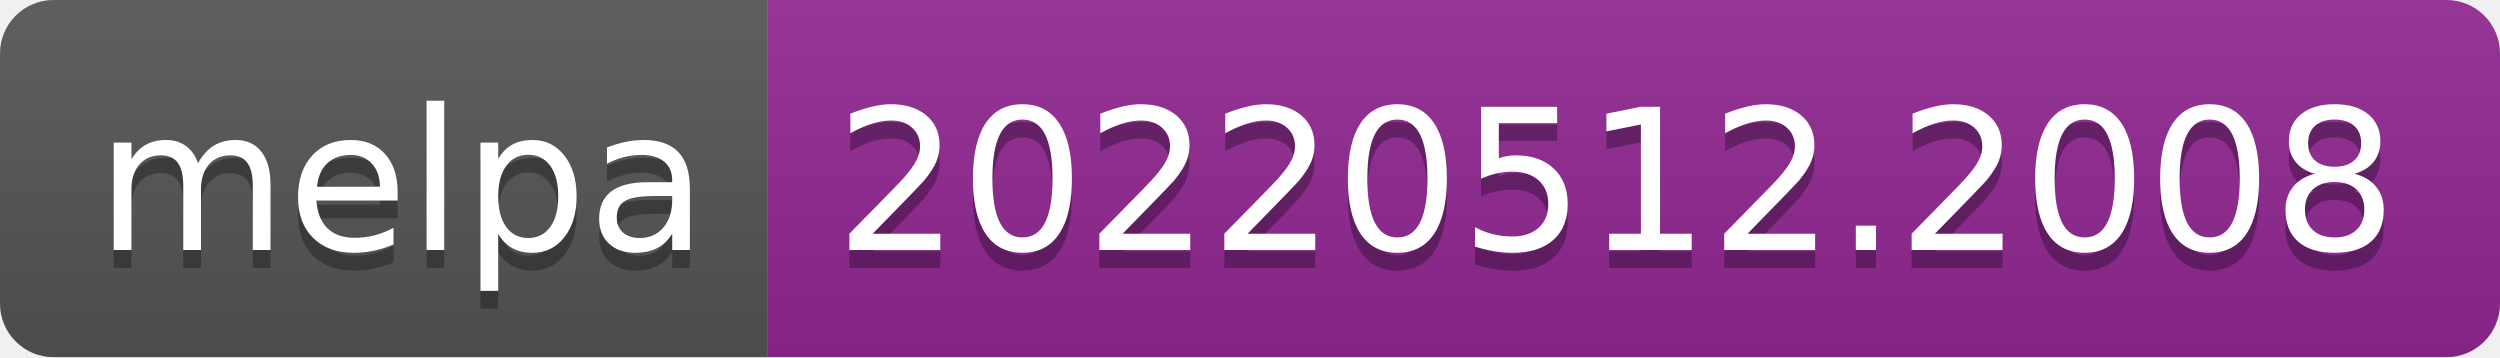
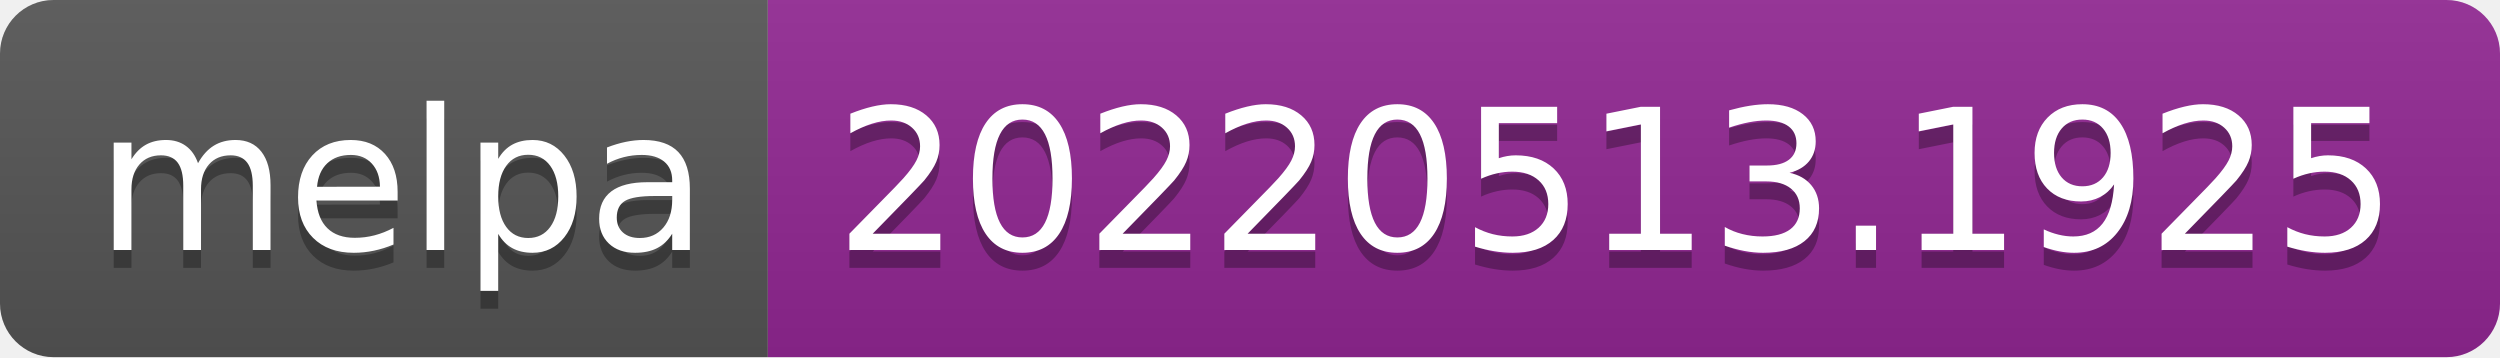
- <svg xmlns="http://www.w3.org/2000/svg" width="140" height="20" role="img" aria-label="melpa: 20220512.2008">
+ <svg xmlns="http://www.w3.org/2000/svg" width="140" height="20" role="img" aria-label="melpa: 20220513.1925">
  <linearGradient id="s" x2="0" y2="100%">
    <stop offset="0" stop-color="#bbb" stop-opacity=".1" />
    <stop offset="1" stop-opacity=".1" />
  </linearGradient>
  <clipPath id="r">
    <rect width="140" height="20" rx="3" fill="#fff" />
  </clipPath>
  <g clip-path="url(#r)">
    <rect width="43" height="20" fill="#555" />
    <rect x="43" width="97" height="20" fill="#922793" />
    <rect width="140" height="20" fill="url(#s)" />
  </g>
  <g fill="#fff" text-anchor="middle" font-family="Verdana,Geneva,DejaVu Sans,sans-serif" text-rendering="geometricPrecision" font-size="110">
    <text aria-hidden="true" x="225" y="150" fill="#010101" fill-opacity=".3" transform="scale(.1)" textLength="330">melpa</text>
    <text x="225" y="140" transform="scale(.1)" fill="#fff" textLength="330">melpa</text>
-     <text aria-hidden="true" x="905" y="150" fill="#010101" fill-opacity=".3" transform="scale(.1)" textLength="870">20220512.2008</text>
-     <text x="905" y="140" transform="scale(.1)" fill="#fff" textLength="870">20220512.2008</text>
+     <text aria-hidden="true" x="905" y="150" fill="#010101" fill-opacity=".3" transform="scale(.1)" textLength="870">20220513.1925</text>
+     <text x="905" y="140" transform="scale(.1)" fill="#fff" textLength="870">20220513.1925</text>
  </g>
</svg>
